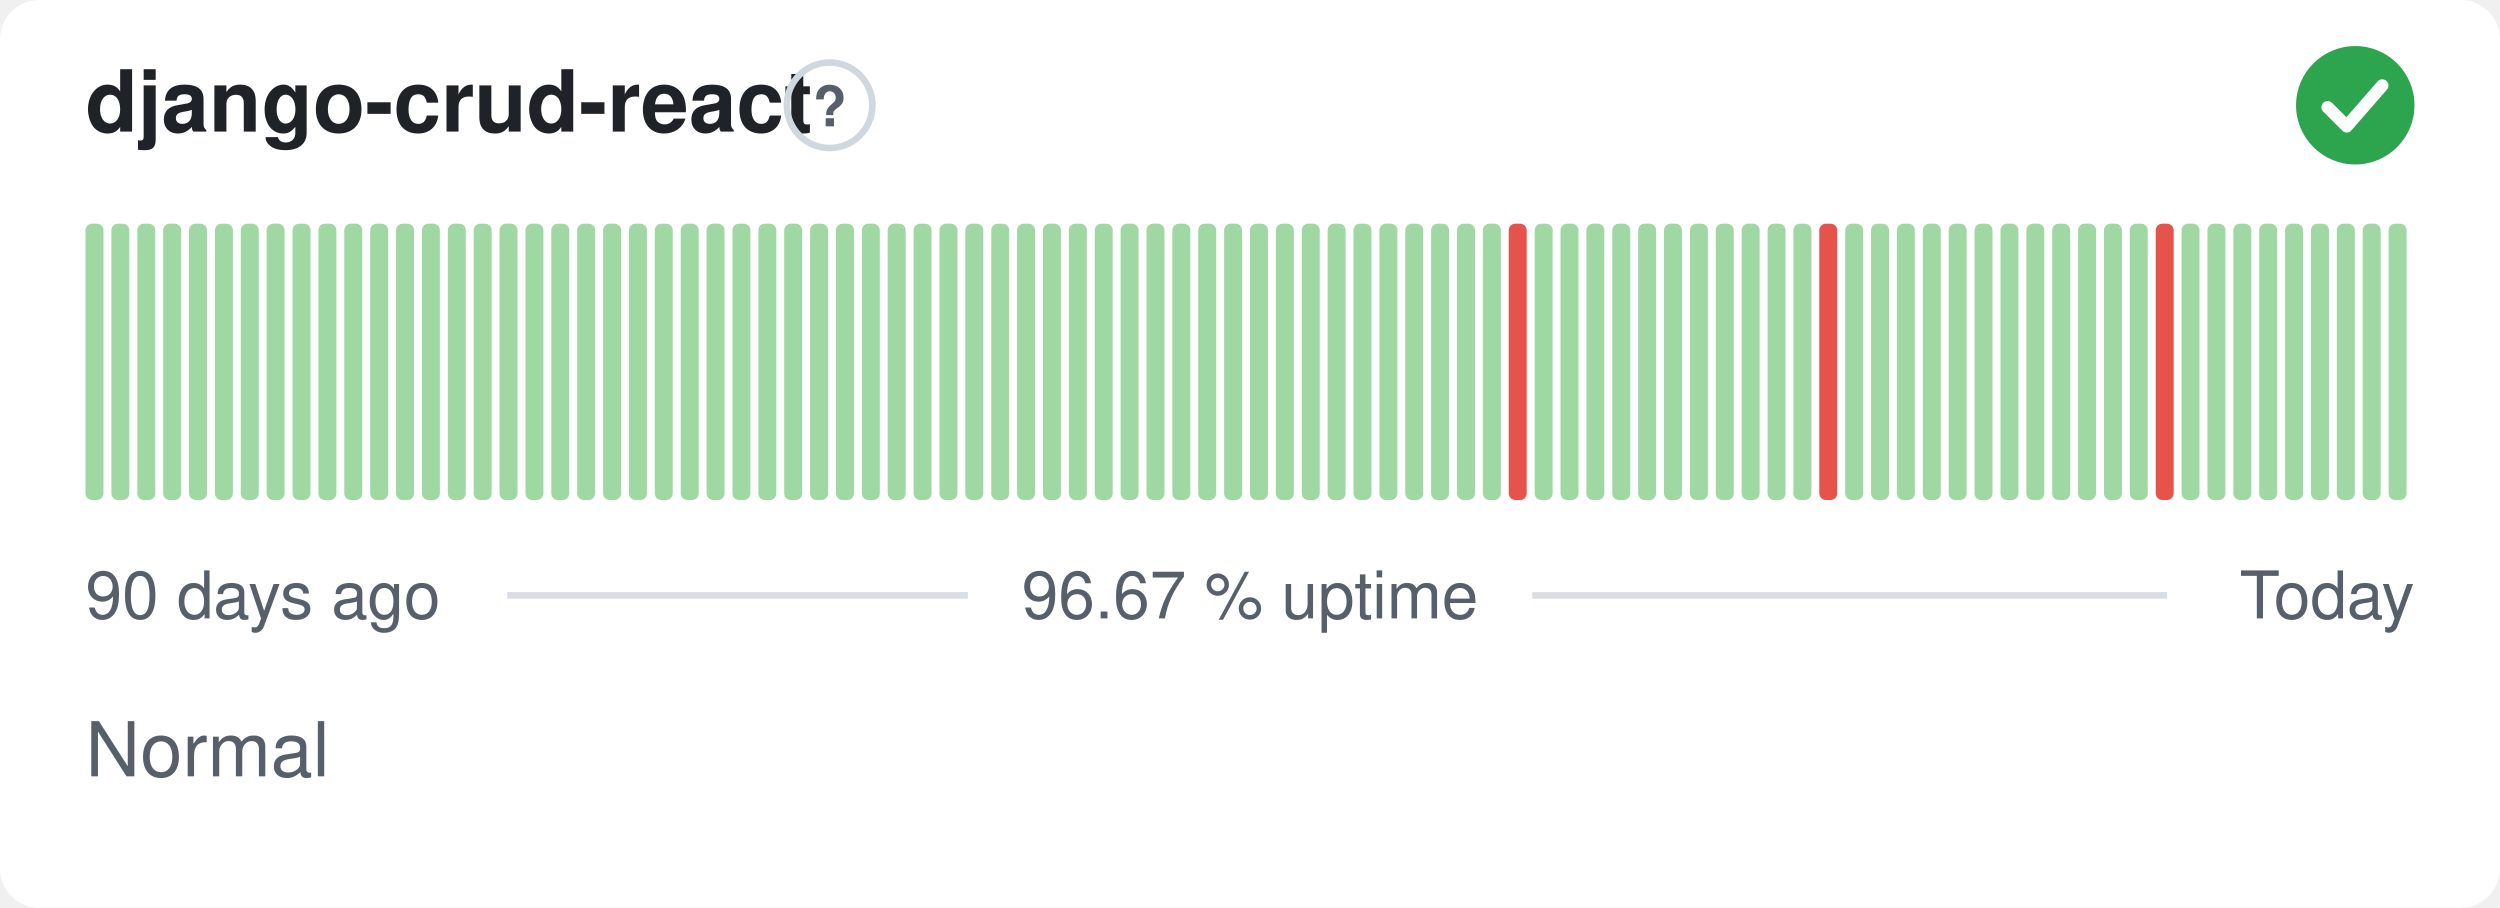
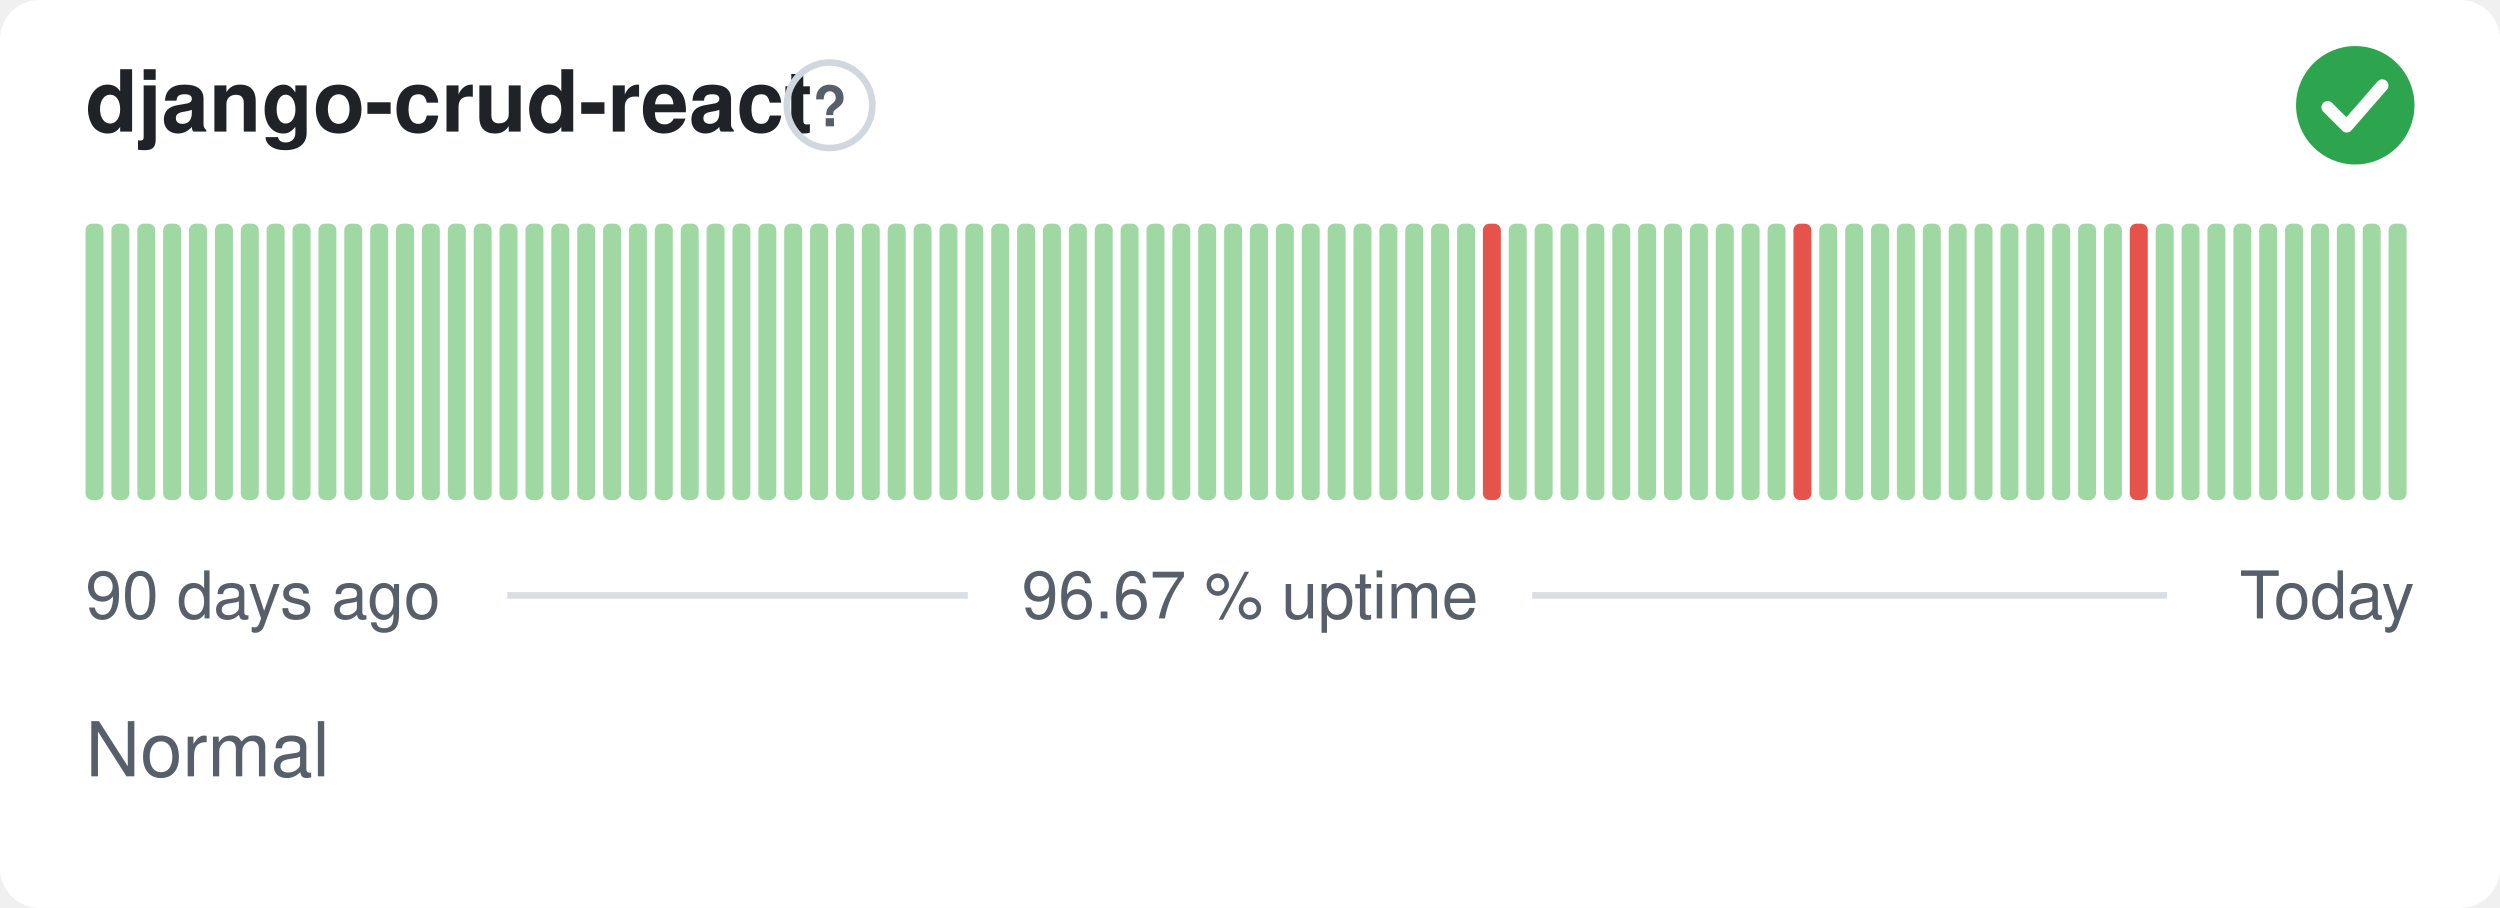
<svg xmlns="http://www.w3.org/2000/svg" width="380" height="138" viewBox="0 0 380 138" role="img" aria-label="django-crud-react: Normal, 96.67 % uptime over the last 90 days" font-family="-apple-system,BlinkMacSystemFont,'Segoe UI',Helvetica,Arial,sans-serif">
  <style>
    @media (prefers-color-scheme: dark) {
      .bg { fill: #0d1117 }
      .title { fill: #e6edf3 }
      .muted { fill: #8b949e }
      .hint { stroke: #30363d }
      .rule { stroke: #30363d }
      .nodata { fill: #21262d }
    }
  </style>
  <rect class="bg" width="380" height="138" rx="6" fill="#ffffff" />
  <text class="title" x="13" y="20" font-size="13" font-weight="600" fill="#1f2328">django-crud-react</text>
  <circle class="hint" cx="126.1" cy="16" r="6.5" fill="none" stroke="#d0d7de" stroke-width="1" />
  <text class="muted" x="126.1" y="19.2" text-anchor="middle" font-size="8.5" font-weight="700" fill="#57606a">?</text>
  <circle cx="358" cy="16" r="9" fill="#2da44e" />
  <path d="M353.80 16.30l2.90 2.90 5.40 -6.20" fill="none" stroke="#fff" stroke-width="1.89" stroke-linecap="round" stroke-linejoin="round" />
  <rect x="13.00" y="34.00" width="2.73" height="42.00" rx="1" fill="#9fd8a3" />
  <rect x="16.93" y="34.00" width="2.73" height="42.00" rx="1" fill="#9fd8a3" />
  <rect x="20.87" y="34.00" width="2.73" height="42.00" rx="1" fill="#9fd8a3" />
  <rect x="24.80" y="34.00" width="2.73" height="42.00" rx="1" fill="#9fd8a3" />
  <rect x="28.73" y="34.00" width="2.73" height="42.00" rx="1" fill="#9fd8a3" />
  <rect x="32.67" y="34.00" width="2.73" height="42.00" rx="1" fill="#9fd8a3" />
  <rect x="36.60" y="34.00" width="2.73" height="42.00" rx="1" fill="#9fd8a3" />
  <rect x="40.53" y="34.00" width="2.73" height="42.00" rx="1" fill="#9fd8a3" />
  <rect x="44.47" y="34.00" width="2.73" height="42.00" rx="1" fill="#9fd8a3" />
  <rect x="48.40" y="34.00" width="2.73" height="42.00" rx="1" fill="#9fd8a3" />
  <rect x="52.33" y="34.00" width="2.73" height="42.00" rx="1" fill="#9fd8a3" />
  <rect x="56.27" y="34.00" width="2.73" height="42.00" rx="1" fill="#9fd8a3" />
  <rect x="60.20" y="34.00" width="2.73" height="42.00" rx="1" fill="#9fd8a3" />
  <rect x="64.13" y="34.00" width="2.73" height="42.00" rx="1" fill="#9fd8a3" />
  <rect x="68.07" y="34.00" width="2.73" height="42.00" rx="1" fill="#9fd8a3" />
  <rect x="72.00" y="34.00" width="2.73" height="42.00" rx="1" fill="#9fd8a3" />
  <rect x="75.93" y="34.00" width="2.73" height="42.00" rx="1" fill="#9fd8a3" />
  <rect x="79.87" y="34.00" width="2.73" height="42.00" rx="1" fill="#9fd8a3" />
  <rect x="83.80" y="34.00" width="2.73" height="42.00" rx="1" fill="#9fd8a3" />
  <rect x="87.73" y="34.00" width="2.73" height="42.00" rx="1" fill="#9fd8a3" />
  <rect x="91.67" y="34.00" width="2.73" height="42.00" rx="1" fill="#9fd8a3" />
  <rect x="95.60" y="34.00" width="2.73" height="42.00" rx="1" fill="#9fd8a3" />
  <rect x="99.53" y="34.00" width="2.73" height="42.00" rx="1" fill="#9fd8a3" />
  <rect x="103.47" y="34.00" width="2.73" height="42.00" rx="1" fill="#9fd8a3" />
  <rect x="107.40" y="34.00" width="2.73" height="42.00" rx="1" fill="#9fd8a3" />
  <rect x="111.33" y="34.00" width="2.73" height="42.00" rx="1" fill="#9fd8a3" />
  <rect x="115.27" y="34.00" width="2.73" height="42.00" rx="1" fill="#9fd8a3" />
  <rect x="119.20" y="34.00" width="2.73" height="42.00" rx="1" fill="#9fd8a3" />
  <rect x="123.13" y="34.00" width="2.73" height="42.00" rx="1" fill="#9fd8a3" />
  <rect x="127.07" y="34.00" width="2.73" height="42.00" rx="1" fill="#9fd8a3" />
  <rect x="131.00" y="34.00" width="2.73" height="42.00" rx="1" fill="#9fd8a3" />
  <rect x="134.93" y="34.00" width="2.73" height="42.00" rx="1" fill="#9fd8a3" />
  <rect x="138.87" y="34.00" width="2.73" height="42.00" rx="1" fill="#9fd8a3" />
  <rect x="142.80" y="34.00" width="2.73" height="42.00" rx="1" fill="#9fd8a3" />
  <rect x="146.73" y="34.00" width="2.73" height="42.00" rx="1" fill="#9fd8a3" />
  <rect x="150.67" y="34.00" width="2.73" height="42.00" rx="1" fill="#9fd8a3" />
  <rect x="154.60" y="34.00" width="2.73" height="42.00" rx="1" fill="#9fd8a3" />
  <rect x="158.53" y="34.00" width="2.73" height="42.00" rx="1" fill="#9fd8a3" />
  <rect x="162.47" y="34.00" width="2.73" height="42.00" rx="1" fill="#9fd8a3" />
  <rect x="166.40" y="34.00" width="2.73" height="42.00" rx="1" fill="#9fd8a3" />
  <rect x="170.33" y="34.00" width="2.73" height="42.00" rx="1" fill="#9fd8a3" />
  <rect x="174.27" y="34.00" width="2.73" height="42.00" rx="1" fill="#9fd8a3" />
  <rect x="178.20" y="34.00" width="2.73" height="42.00" rx="1" fill="#9fd8a3" />
  <rect x="182.13" y="34.00" width="2.73" height="42.00" rx="1" fill="#9fd8a3" />
  <rect x="186.07" y="34.00" width="2.73" height="42.00" rx="1" fill="#9fd8a3" />
  <rect x="190.00" y="34.00" width="2.73" height="42.00" rx="1" fill="#9fd8a3" />
  <rect x="193.93" y="34.00" width="2.73" height="42.00" rx="1" fill="#9fd8a3" />
  <rect x="197.87" y="34.00" width="2.73" height="42.00" rx="1" fill="#9fd8a3" />
  <rect x="201.80" y="34.00" width="2.73" height="42.00" rx="1" fill="#9fd8a3" />
  <rect x="205.73" y="34.00" width="2.73" height="42.00" rx="1" fill="#9fd8a3" />
  <rect x="209.67" y="34.00" width="2.73" height="42.00" rx="1" fill="#9fd8a3" />
  <rect x="213.60" y="34.00" width="2.73" height="42.00" rx="1" fill="#9fd8a3" />
  <rect x="217.53" y="34.00" width="2.73" height="42.00" rx="1" fill="#9fd8a3" />
  <rect x="221.47" y="34.00" width="2.73" height="42.00" rx="1" fill="#9fd8a3" />
-   <rect x="225.40" y="34.00" width="2.73" height="42.00" rx="1" fill="#9fd8a3" />
-   <rect x="229.33" y="34.00" width="2.73" height="42.00" rx="1" fill="#e5534b" />
+   <rect x="225.40" y="34.00" width="2.73" height="42.00" rx="1" fill="#e5534b" />
+   <rect x="229.33" y="34.00" width="2.73" height="42.00" rx="1" fill="#9fd8a3" />
  <rect x="233.27" y="34.00" width="2.73" height="42.00" rx="1" fill="#9fd8a3" />
  <rect x="237.20" y="34.00" width="2.73" height="42.00" rx="1" fill="#9fd8a3" />
  <rect x="241.13" y="34.00" width="2.73" height="42.00" rx="1" fill="#9fd8a3" />
  <rect x="245.07" y="34.00" width="2.73" height="42.00" rx="1" fill="#9fd8a3" />
  <rect x="249.00" y="34.00" width="2.73" height="42.00" rx="1" fill="#9fd8a3" />
  <rect x="252.93" y="34.00" width="2.73" height="42.00" rx="1" fill="#9fd8a3" />
  <rect x="256.87" y="34.00" width="2.73" height="42.00" rx="1" fill="#9fd8a3" />
  <rect x="260.80" y="34.00" width="2.73" height="42.00" rx="1" fill="#9fd8a3" />
  <rect x="264.73" y="34.00" width="2.73" height="42.00" rx="1" fill="#9fd8a3" />
  <rect x="268.67" y="34.00" width="2.73" height="42.00" rx="1" fill="#9fd8a3" />
-   <rect x="272.60" y="34.00" width="2.73" height="42.00" rx="1" fill="#9fd8a3" />
-   <rect x="276.53" y="34.00" width="2.73" height="42.00" rx="1" fill="#e5534b" />
+   <rect x="272.60" y="34.00" width="2.73" height="42.00" rx="1" fill="#e5534b" />
+   <rect x="276.53" y="34.00" width="2.73" height="42.00" rx="1" fill="#9fd8a3" />
  <rect x="280.47" y="34.00" width="2.73" height="42.00" rx="1" fill="#9fd8a3" />
  <rect x="284.40" y="34.00" width="2.73" height="42.00" rx="1" fill="#9fd8a3" />
  <rect x="288.33" y="34.00" width="2.73" height="42.00" rx="1" fill="#9fd8a3" />
  <rect x="292.27" y="34.00" width="2.73" height="42.00" rx="1" fill="#9fd8a3" />
  <rect x="296.20" y="34.00" width="2.73" height="42.00" rx="1" fill="#9fd8a3" />
  <rect x="300.13" y="34.00" width="2.73" height="42.00" rx="1" fill="#9fd8a3" />
  <rect x="304.07" y="34.00" width="2.73" height="42.00" rx="1" fill="#9fd8a3" />
  <rect x="308.00" y="34.00" width="2.73" height="42.00" rx="1" fill="#9fd8a3" />
  <rect x="311.93" y="34.00" width="2.73" height="42.00" rx="1" fill="#9fd8a3" />
  <rect x="315.87" y="34.00" width="2.73" height="42.00" rx="1" fill="#9fd8a3" />
  <rect x="319.80" y="34.00" width="2.73" height="42.00" rx="1" fill="#9fd8a3" />
-   <rect x="323.73" y="34.00" width="2.73" height="42.00" rx="1" fill="#9fd8a3" />
-   <rect x="327.67" y="34.00" width="2.73" height="42.00" rx="1" fill="#e5534b" />
+   <rect x="323.73" y="34.00" width="2.73" height="42.00" rx="1" fill="#e5534b" />
+   <rect x="327.67" y="34.00" width="2.73" height="42.00" rx="1" fill="#9fd8a3" />
  <rect x="331.60" y="34.00" width="2.73" height="42.00" rx="1" fill="#9fd8a3" />
  <rect x="335.53" y="34.00" width="2.73" height="42.00" rx="1" fill="#9fd8a3" />
  <rect x="339.47" y="34.00" width="2.73" height="42.00" rx="1" fill="#9fd8a3" />
  <rect x="343.40" y="34.00" width="2.73" height="42.00" rx="1" fill="#9fd8a3" />
  <rect x="347.33" y="34.00" width="2.73" height="42.00" rx="1" fill="#9fd8a3" />
  <rect x="351.27" y="34.00" width="2.73" height="42.00" rx="1" fill="#9fd8a3" />
  <rect x="355.20" y="34.00" width="2.73" height="42.00" rx="1" fill="#9fd8a3" />
  <rect x="359.13" y="34.00" width="2.73" height="42.00" rx="1" fill="#9fd8a3" />
  <rect x="363.07" y="34.00" width="2.73" height="42.00" rx="1" fill="#9fd8a3" />
  <text class="muted" x="13" y="94" font-size="10" fill="#57606a">90 days ago</text>
  <text class="muted" x="190" y="94" text-anchor="middle" font-size="10" fill="#57606a">96.67 % uptime</text>
  <text class="muted" x="367" y="94" text-anchor="end" font-size="10" fill="#57606a">Today</text>
  <line class="rule" x1="77.1" y1="90.5" x2="147.1" y2="90.5" stroke="#d8dee4" stroke-width="1" />
  <line class="rule" x1="232.9" y1="90.5" x2="329.4" y2="90.5" stroke="#d8dee4" stroke-width="1" />
  <text class="muted" x="13" y="118" font-size="11.5" fill="#57606a">Normal</text>
</svg>
